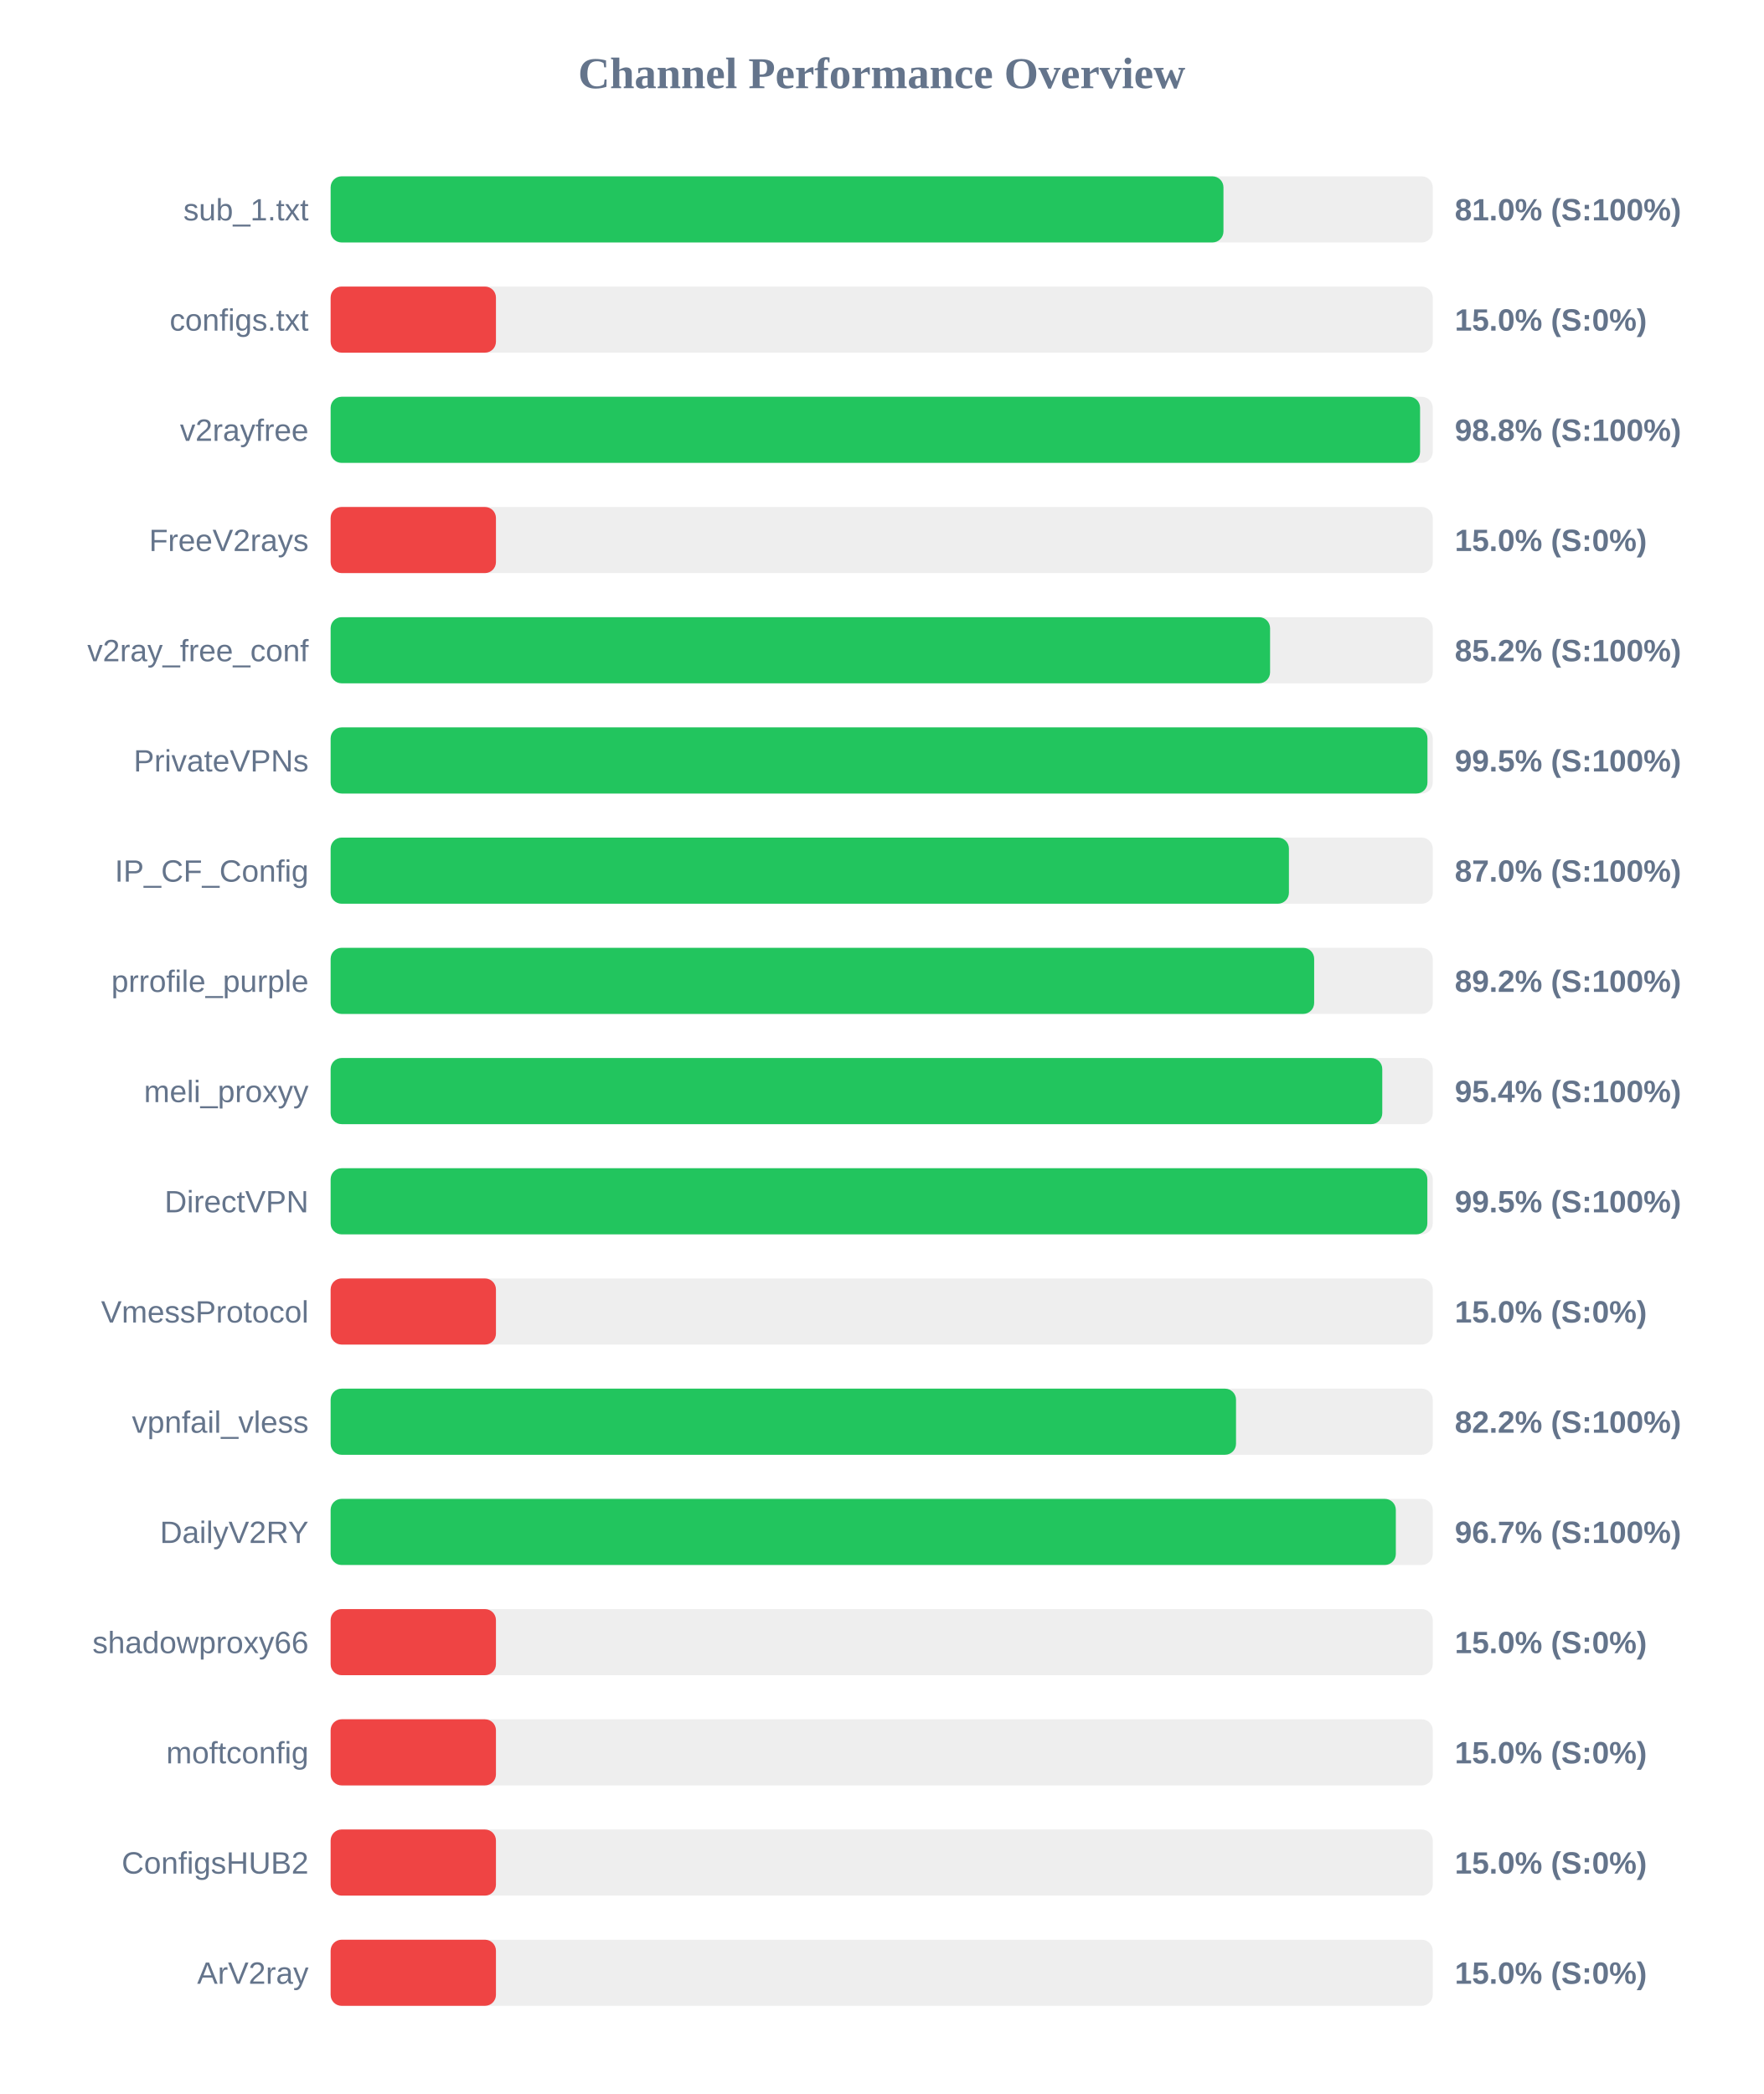
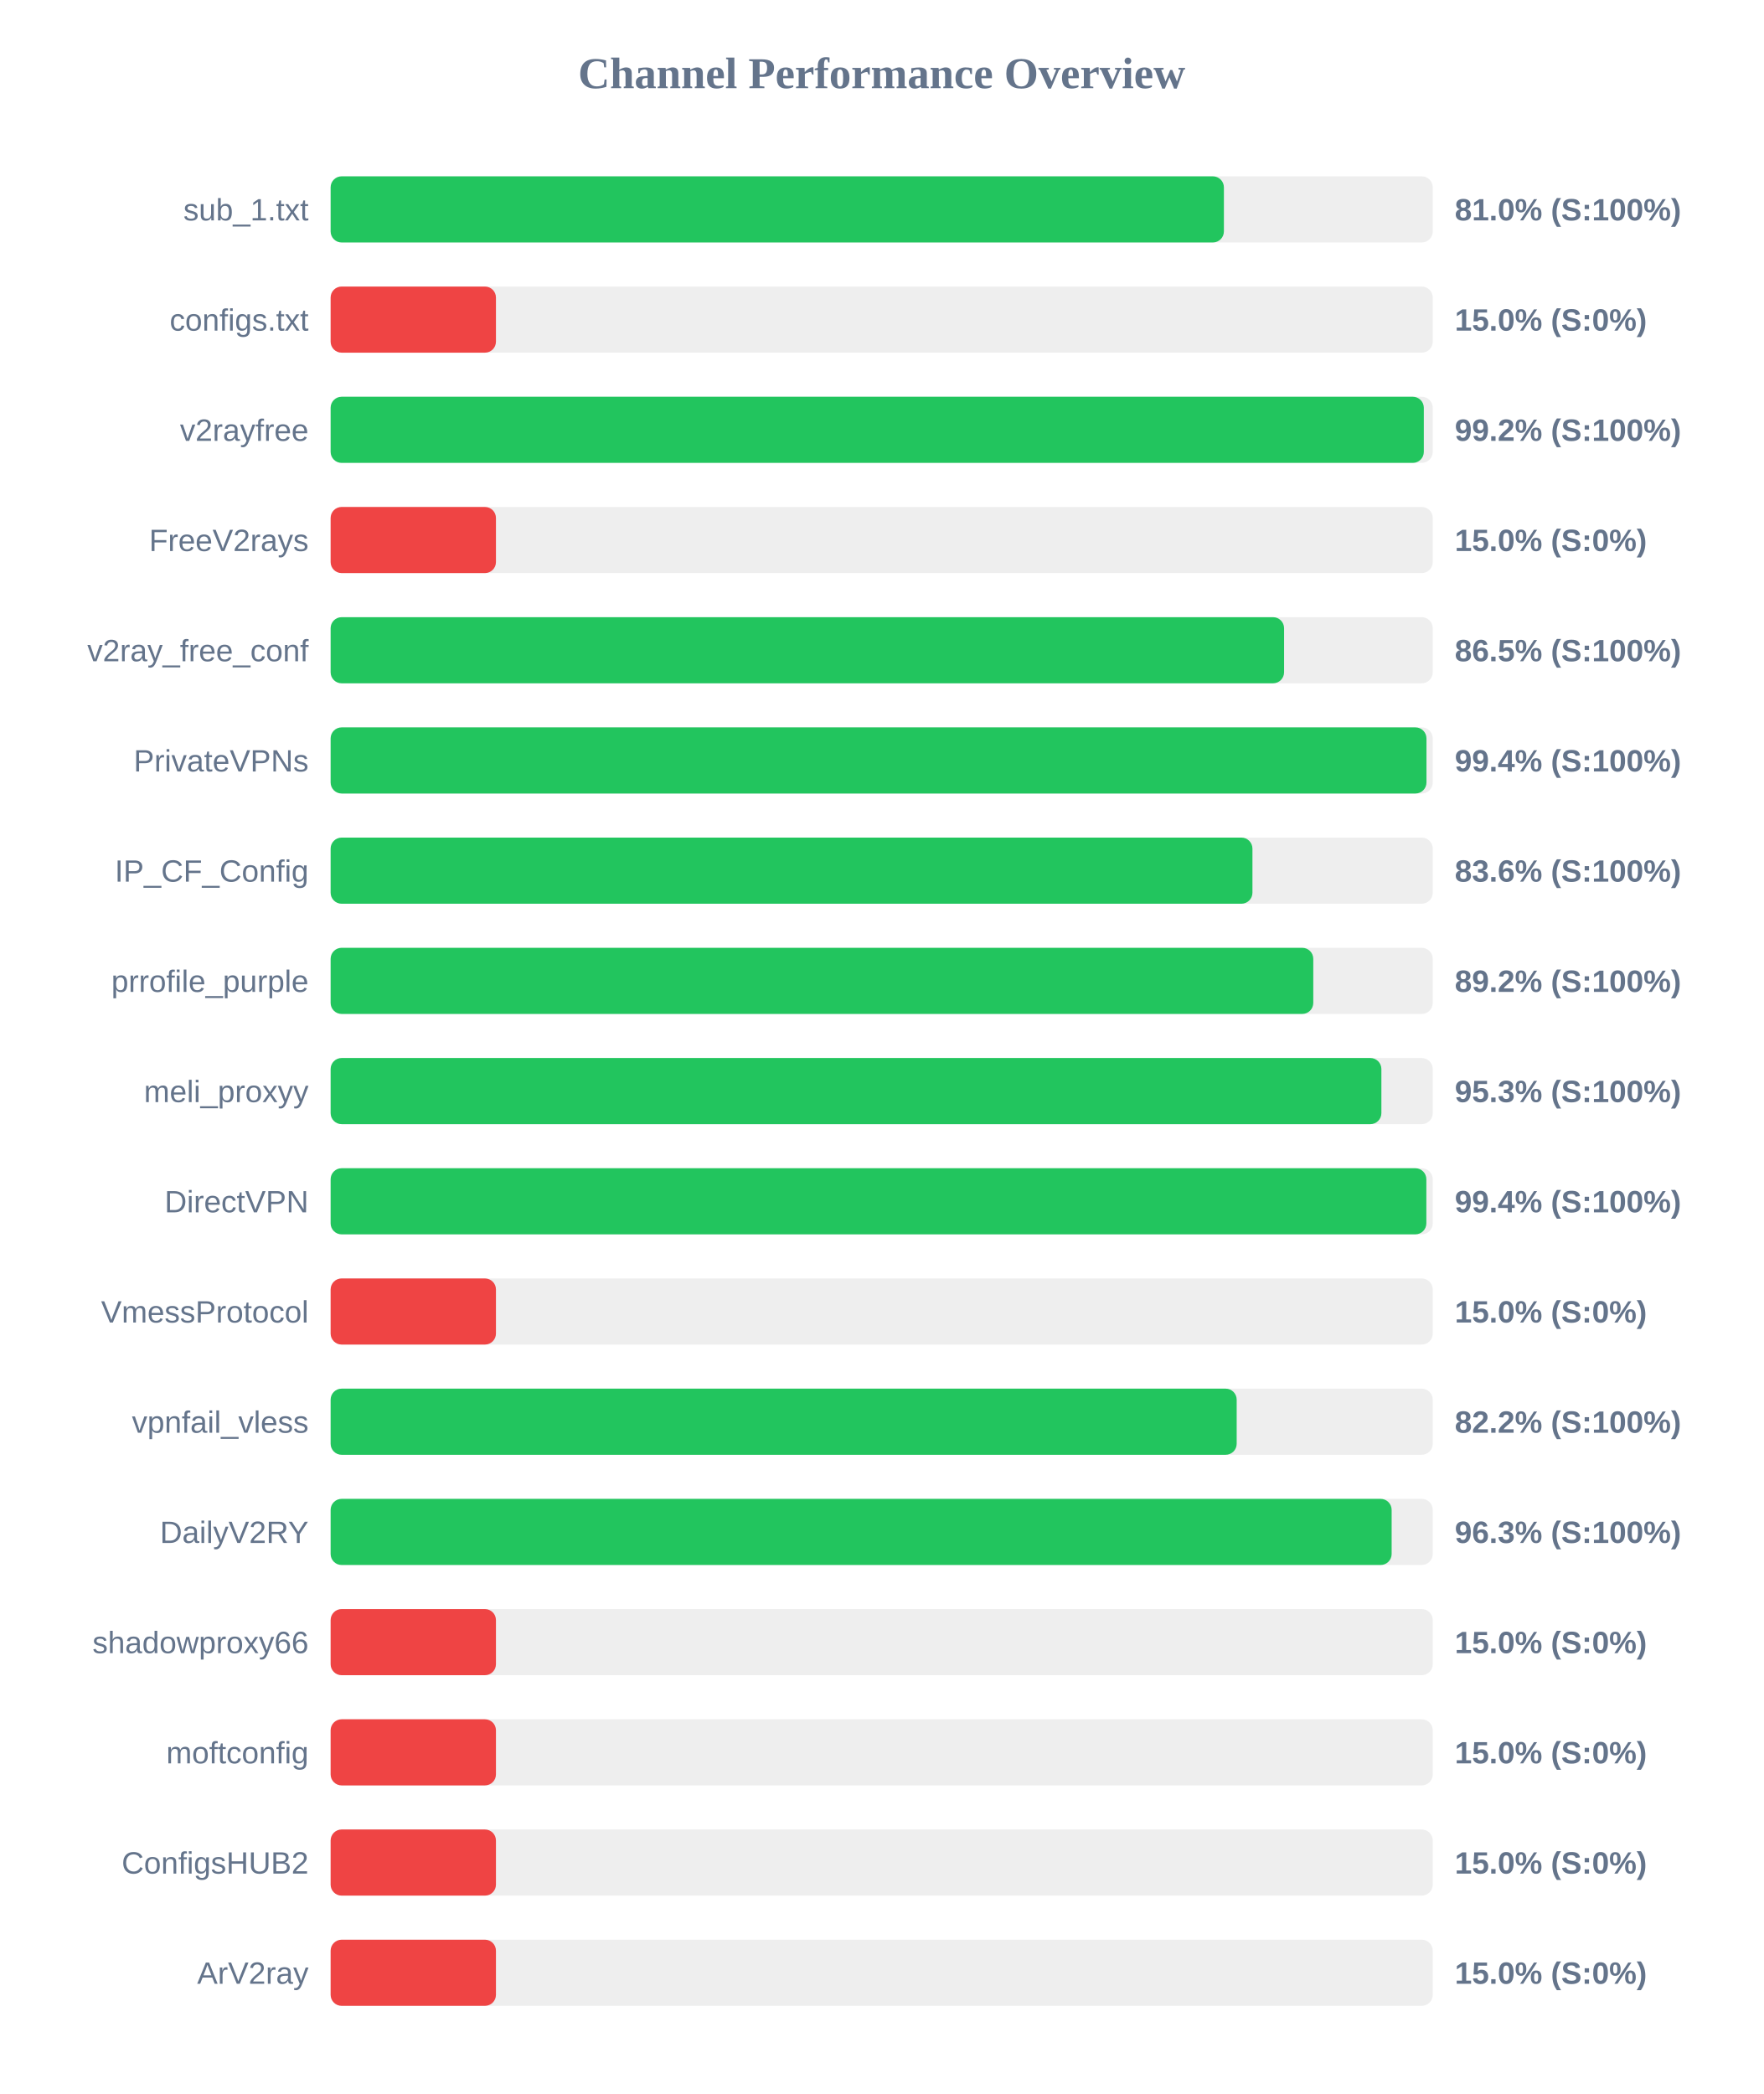
<svg xmlns="http://www.w3.org/2000/svg" width="800" height="950" version="1.1">
  <style>
        .row { font: 14px Arial; fill: #64748b; }
        .score { font: bold 14px Arial; fill: #64748b; }
    </style>
  <text x="400" y="40" text-anchor="middle" font-size="20px" font-weight="bold" fill="#64748b">Channel Performance Overview</text>
  <rect x="150" y="80" width="500" height="30" fill="#eee" rx="5" />
-   <rect x="150" y="80" width="405.05" height="30" fill="#22c55e" rx="5" />
+   <rect x="150" y="80" width="405.25" height="30" fill="#22c55e" rx="5" />
  <text x="140" y="100" text-anchor="end" class="row">sub_1.txt</text>
  <text x="660" y="100" text-anchor="start" class="score">81.0% (S:100%)</text>
  <rect x="150" y="130" width="500" height="30" fill="#eee" rx="5" />
  <rect x="150" y="130" width="75.0" height="30" fill="#ef4444" rx="5" />
  <text x="140" y="150" text-anchor="end" class="row">configs.txt</text>
  <text x="660" y="150" text-anchor="start" class="score">15.0% (S:0%)</text>
  <rect x="150" y="180" width="500" height="30" fill="#eee" rx="5" />
-   <rect x="150" y="180" width="494.25" height="30" fill="#22c55e" rx="5" />
+   <rect x="150" y="180" width="495.95" height="30" fill="#22c55e" rx="5" />
  <text x="140" y="200" text-anchor="end" class="row">v2rayfree</text>
-   <text x="660" y="200" text-anchor="start" class="score">98.8% (S:100%)</text>
+   <text x="660" y="200" text-anchor="start" class="score">99.2% (S:100%)</text>
  <rect x="150" y="230" width="500" height="30" fill="#eee" rx="5" />
  <rect x="150" y="230" width="75.0" height="30" fill="#ef4444" rx="5" />
  <text x="140" y="250" text-anchor="end" class="row">FreeV2rays</text>
  <text x="660" y="250" text-anchor="start" class="score">15.0% (S:0%)</text>
  <rect x="150" y="280" width="500" height="30" fill="#eee" rx="5" />
-   <rect x="150" y="280" width="426.2" height="30" fill="#22c55e" rx="5" />
+   <rect x="150" y="280" width="432.55" height="30" fill="#22c55e" rx="5" />
  <text x="140" y="300" text-anchor="end" class="row">v2ray_free_conf</text>
-   <text x="660" y="300" text-anchor="start" class="score">85.2% (S:100%)</text>
+   <text x="660" y="300" text-anchor="start" class="score">86.5% (S:100%)</text>
  <rect x="150" y="330" width="500" height="30" fill="#eee" rx="5" />
-   <rect x="150" y="330" width="497.6" height="30" fill="#22c55e" rx="5" />
+   <rect x="150" y="330" width="497.15" height="30" fill="#22c55e" rx="5" />
  <text x="140" y="350" text-anchor="end" class="row">PrivateVPNs</text>
-   <text x="660" y="350" text-anchor="start" class="score">99.5% (S:100%)</text>
+   <text x="660" y="350" text-anchor="start" class="score">99.4% (S:100%)</text>
  <rect x="150" y="380" width="500" height="30" fill="#eee" rx="5" />
-   <rect x="150" y="380" width="434.75" height="30" fill="#22c55e" rx="5" />
+   <rect x="150" y="380" width="418.2" height="30" fill="#22c55e" rx="5" />
  <text x="140" y="400" text-anchor="end" class="row">IP_CF_Config</text>
-   <text x="660" y="400" text-anchor="start" class="score">87.0% (S:100%)</text>
+   <text x="660" y="400" text-anchor="start" class="score">83.6% (S:100%)</text>
  <rect x="150" y="430" width="500" height="30" fill="#eee" rx="5" />
-   <rect x="150" y="430" width="446.2" height="30" fill="#22c55e" rx="5" />
+   <rect x="150" y="430" width="445.8" height="30" fill="#22c55e" rx="5" />
  <text x="140" y="450" text-anchor="end" class="row">prrofile_purple</text>
  <text x="660" y="450" text-anchor="start" class="score">89.2% (S:100%)</text>
  <rect x="150" y="480" width="500" height="30" fill="#eee" rx="5" />
-   <rect x="150" y="480" width="477.1" height="30" fill="#22c55e" rx="5" />
+   <rect x="150" y="480" width="476.7" height="30" fill="#22c55e" rx="5" />
  <text x="140" y="500" text-anchor="end" class="row">meli_proxyy</text>
-   <text x="660" y="500" text-anchor="start" class="score">95.4% (S:100%)</text>
+   <text x="660" y="500" text-anchor="start" class="score">95.3% (S:100%)</text>
  <rect x="150" y="530" width="500" height="30" fill="#eee" rx="5" />
-   <rect x="150" y="530" width="497.55" height="30" fill="#22c55e" rx="5" />
+   <rect x="150" y="530" width="497.1" height="30" fill="#22c55e" rx="5" />
  <text x="140" y="550" text-anchor="end" class="row">DirectVPN</text>
-   <text x="660" y="550" text-anchor="start" class="score">99.5% (S:100%)</text>
+   <text x="660" y="550" text-anchor="start" class="score">99.4% (S:100%)</text>
  <rect x="150" y="580" width="500" height="30" fill="#eee" rx="5" />
  <rect x="150" y="580" width="75.0" height="30" fill="#ef4444" rx="5" />
  <text x="140" y="600" text-anchor="end" class="row">VmessProtocol</text>
  <text x="660" y="600" text-anchor="start" class="score">15.0% (S:0%)</text>
  <rect x="150" y="630" width="500" height="30" fill="#eee" rx="5" />
-   <rect x="150" y="630" width="410.75" height="30" fill="#22c55e" rx="5" />
+   <rect x="150" y="630" width="411.05" height="30" fill="#22c55e" rx="5" />
  <text x="140" y="650" text-anchor="end" class="row">vpnfail_vless</text>
  <text x="660" y="650" text-anchor="start" class="score">82.2% (S:100%)</text>
  <rect x="150" y="680" width="500" height="30" fill="#eee" rx="5" />
-   <rect x="150" y="680" width="483.25" height="30" fill="#22c55e" rx="5" />
+   <rect x="150" y="680" width="481.35" height="30" fill="#22c55e" rx="5" />
  <text x="140" y="700" text-anchor="end" class="row">DailyV2RY</text>
-   <text x="660" y="700" text-anchor="start" class="score">96.7% (S:100%)</text>
+   <text x="660" y="700" text-anchor="start" class="score">96.3% (S:100%)</text>
  <rect x="150" y="730" width="500" height="30" fill="#eee" rx="5" />
  <rect x="150" y="730" width="75.0" height="30" fill="#ef4444" rx="5" />
  <text x="140" y="750" text-anchor="end" class="row">shadowproxy66</text>
  <text x="660" y="750" text-anchor="start" class="score">15.0% (S:0%)</text>
  <rect x="150" y="780" width="500" height="30" fill="#eee" rx="5" />
  <rect x="150" y="780" width="75.0" height="30" fill="#ef4444" rx="5" />
  <text x="140" y="800" text-anchor="end" class="row">moftconfig</text>
  <text x="660" y="800" text-anchor="start" class="score">15.0% (S:0%)</text>
  <rect x="150" y="830" width="500" height="30" fill="#eee" rx="5" />
  <rect x="150" y="830" width="75.0" height="30" fill="#ef4444" rx="5" />
  <text x="140" y="850" text-anchor="end" class="row">ConfigsHUB2</text>
  <text x="660" y="850" text-anchor="start" class="score">15.0% (S:0%)</text>
  <rect x="150" y="880" width="500" height="30" fill="#eee" rx="5" />
  <rect x="150" y="880" width="75.0" height="30" fill="#ef4444" rx="5" />
  <text x="140" y="900" text-anchor="end" class="row">ArV2ray</text>
  <text x="660" y="900" text-anchor="start" class="score">15.0% (S:0%)</text>
</svg>
